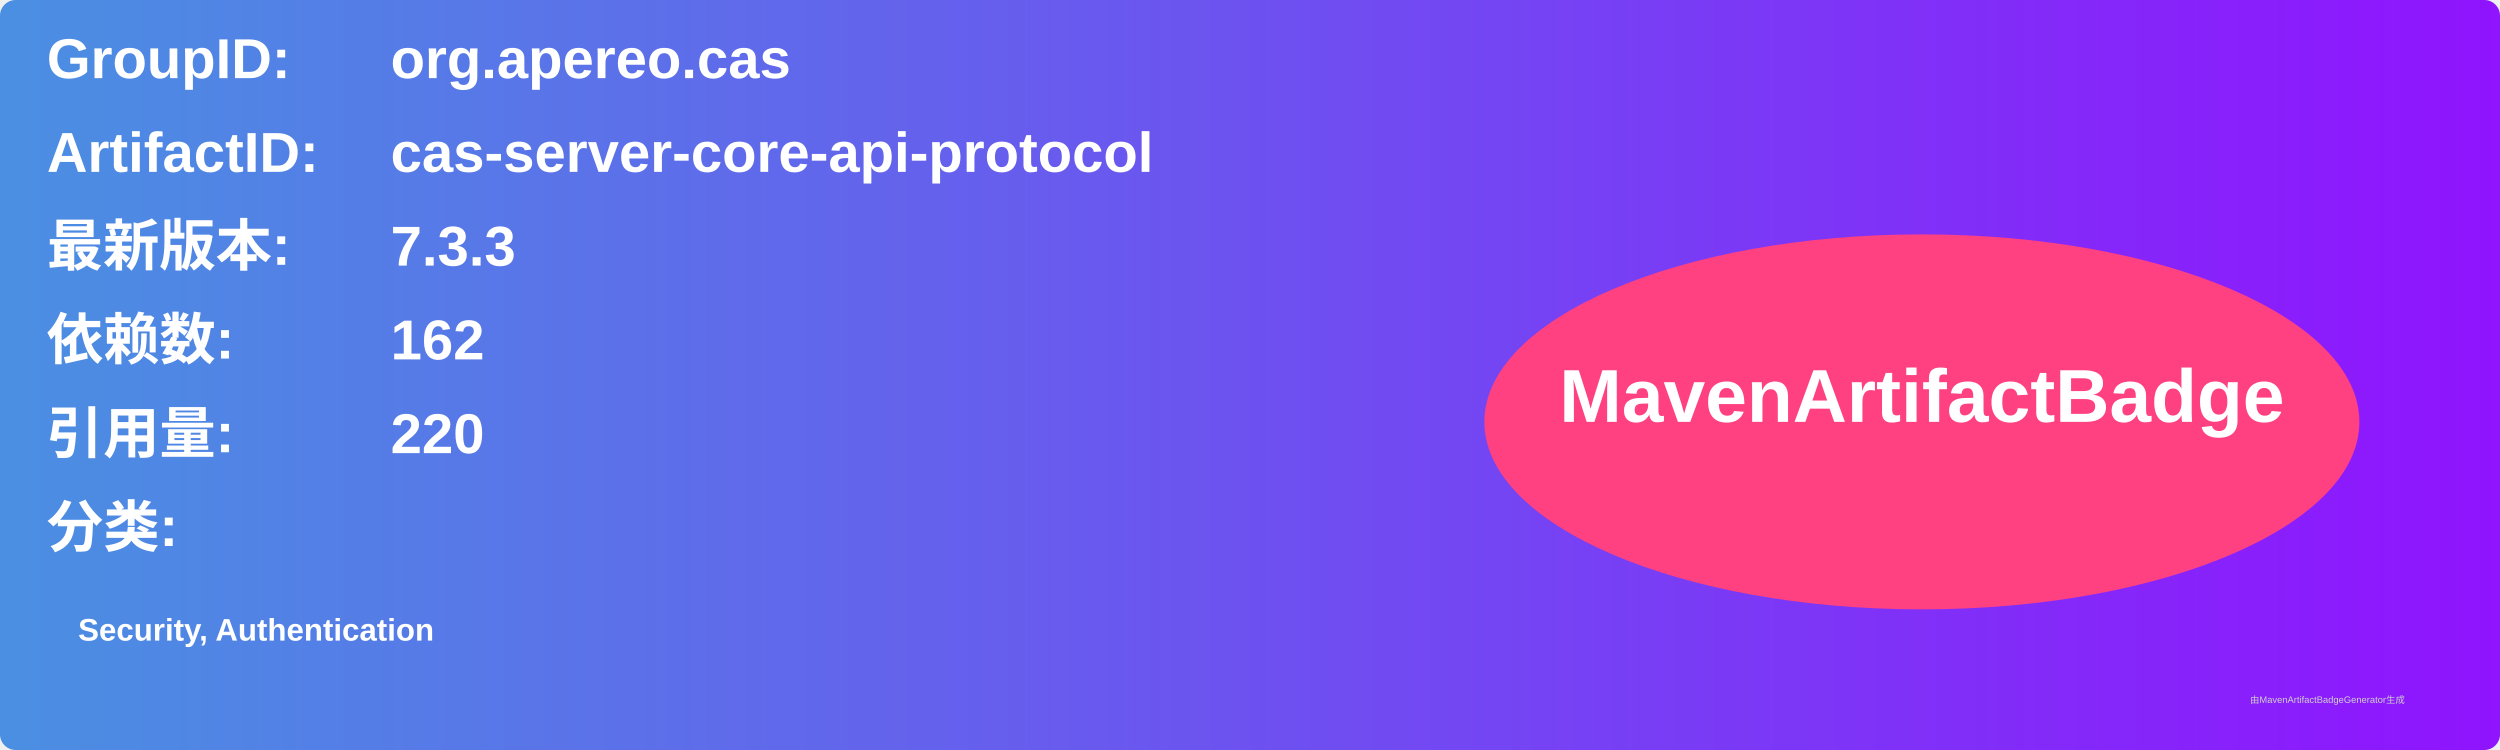
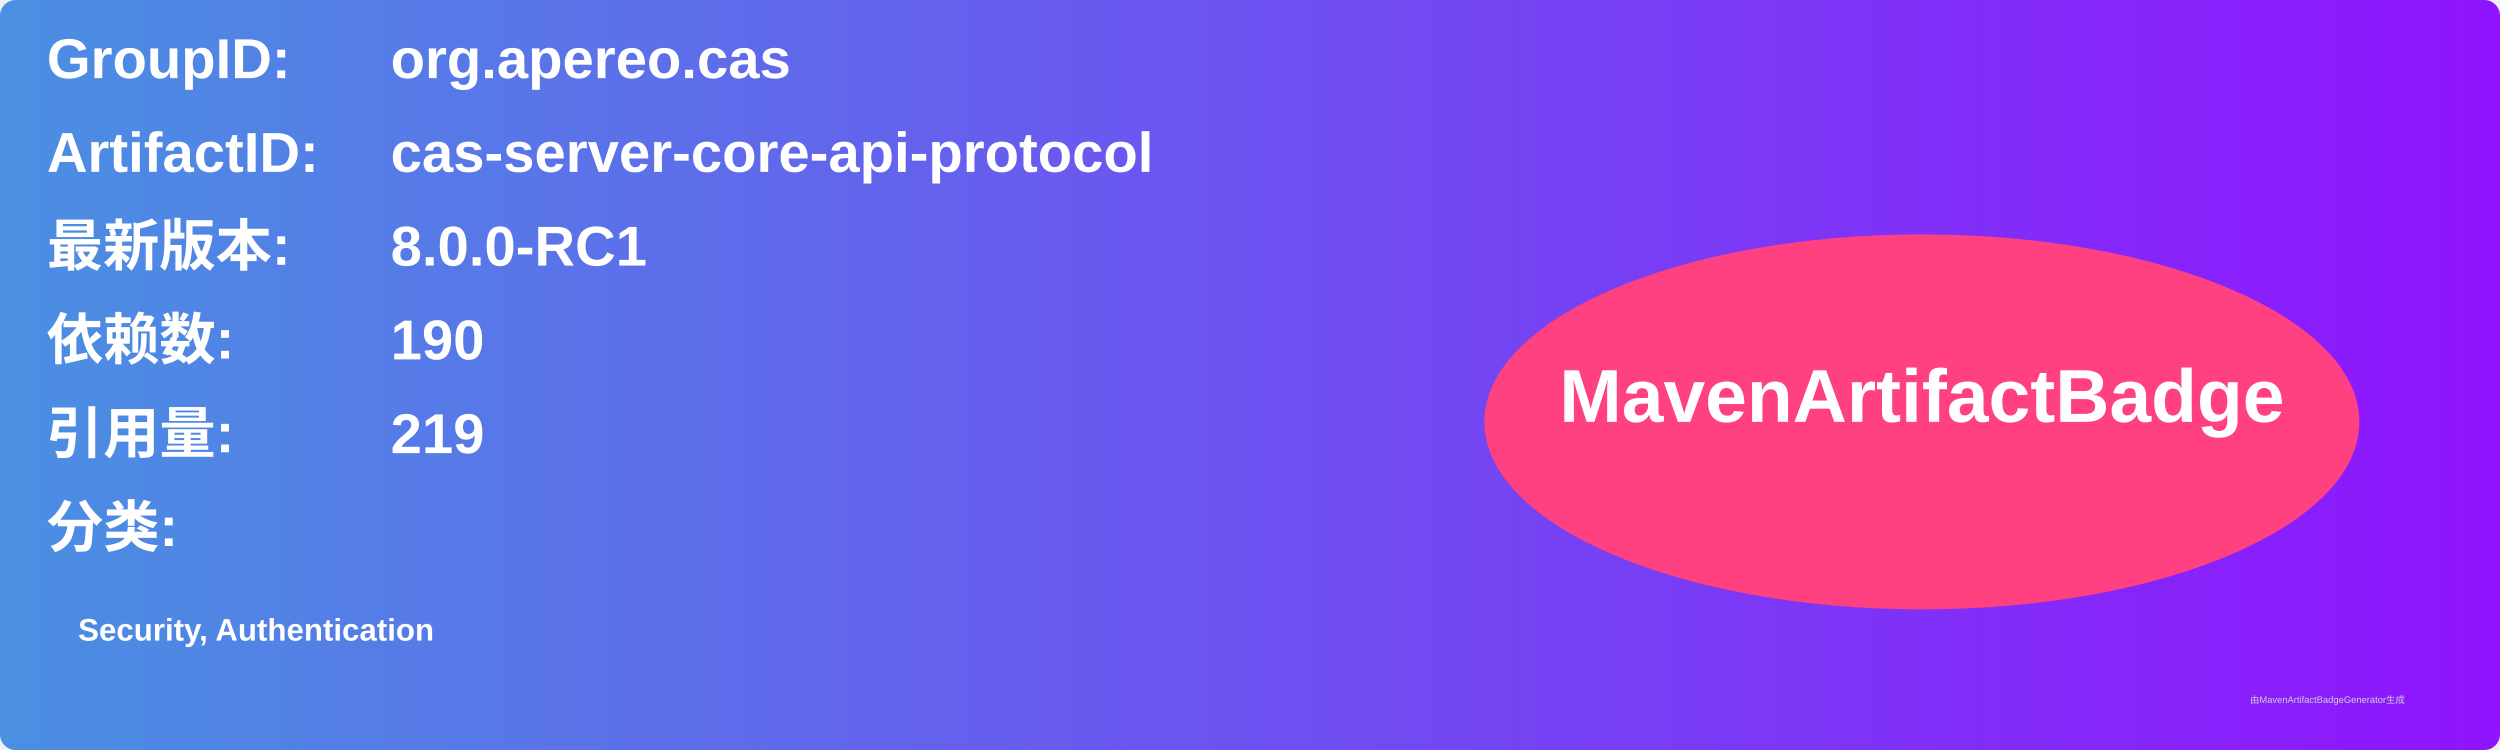
<svg xmlns="http://www.w3.org/2000/svg" width="800" height="240" viewBox="0 0 800 240">
  <linearGradient id="grad" x1="0%" y1="0%" x2="100%" y2="0%">
    <stop offset="0%" stop-color="#4a90e2" />
    <stop offset="100%" stop-color="#9013fe" />
  </linearGradient>
  <rect width="100%" height="100%" rx="5" ry="5" fill="url(#grad)" />
  <g transform="translate(15, 15)">
    <text x="0" y="10" font-family="Arial" font-size="18" fill="white" font-weight="bold" width="260">GroupID:</text>
    <text x="110" y="10" font-family="Arial" font-size="18" fill="white" font-weight="bold" width="460">org.apereo.cas</text>
    <text x="0" y="40" font-family="Arial" font-size="18" fill="white" font-weight="bold" width="260">ArtifactID:</text>
    <text x="110" y="40" font-family="Arial" font-size="18" fill="white" font-weight="bold" width="460">cas-server-core-api-protocol</text>
    <text x="0" y="70" font-family="Arial" font-size="18" fill="white" font-weight="bold">最新版本:</text>
    <text x="110" y="70" font-family="Arial" font-size="18" fill="white" font-weight="bold">
-       <tspan font-weight="bold">7.3.3</tspan>
+       <tspan font-weight="bold">8.0.0-RC1</tspan>
    </text>
    <text x="0" y="100" font-family="Arial" font-size="18" fill="white" font-weight="bold">依赖数: </text>
    <text x="110" y="100" font-family="Arial" font-size="18" fill="white">
-       <tspan font-weight="bold">162</tspan>
+       <tspan font-weight="bold">190</tspan>
    </text>
    <text x="0" y="130" font-family="Arial" font-size="18" fill="white" font-weight="bold">引用量: </text>
    <text x="110" y="130" font-family="Arial" font-size="18" fill="white">
-       <tspan font-weight="bold">220</tspan>
+       <tspan font-weight="bold">219</tspan>
    </text>
    <text x="0" y="160" font-family="Arial" font-size="18" fill="white" font-weight="bold">分类:</text>
    <text x="10" y="190" font-family="Arial" font-size="10" fill="white">
      <tspan font-weight="bold">Security, Authentication</tspan>
    </text>
    <ellipse cx="600" cy="120" rx="140" ry="60" fill="#ff4081" />
    <text x="600" y="120" text-anchor="middle" font-family="Arial" font-size="24" fill="white" font-weight="bold">MavenArtifactBadge</text>
  </g>
  <text x="720" y="225" font-family="Arial" font-size="3" fill="#d0d0d0">由MavenArtifactBadgeGenerator生成</text>
</svg>
